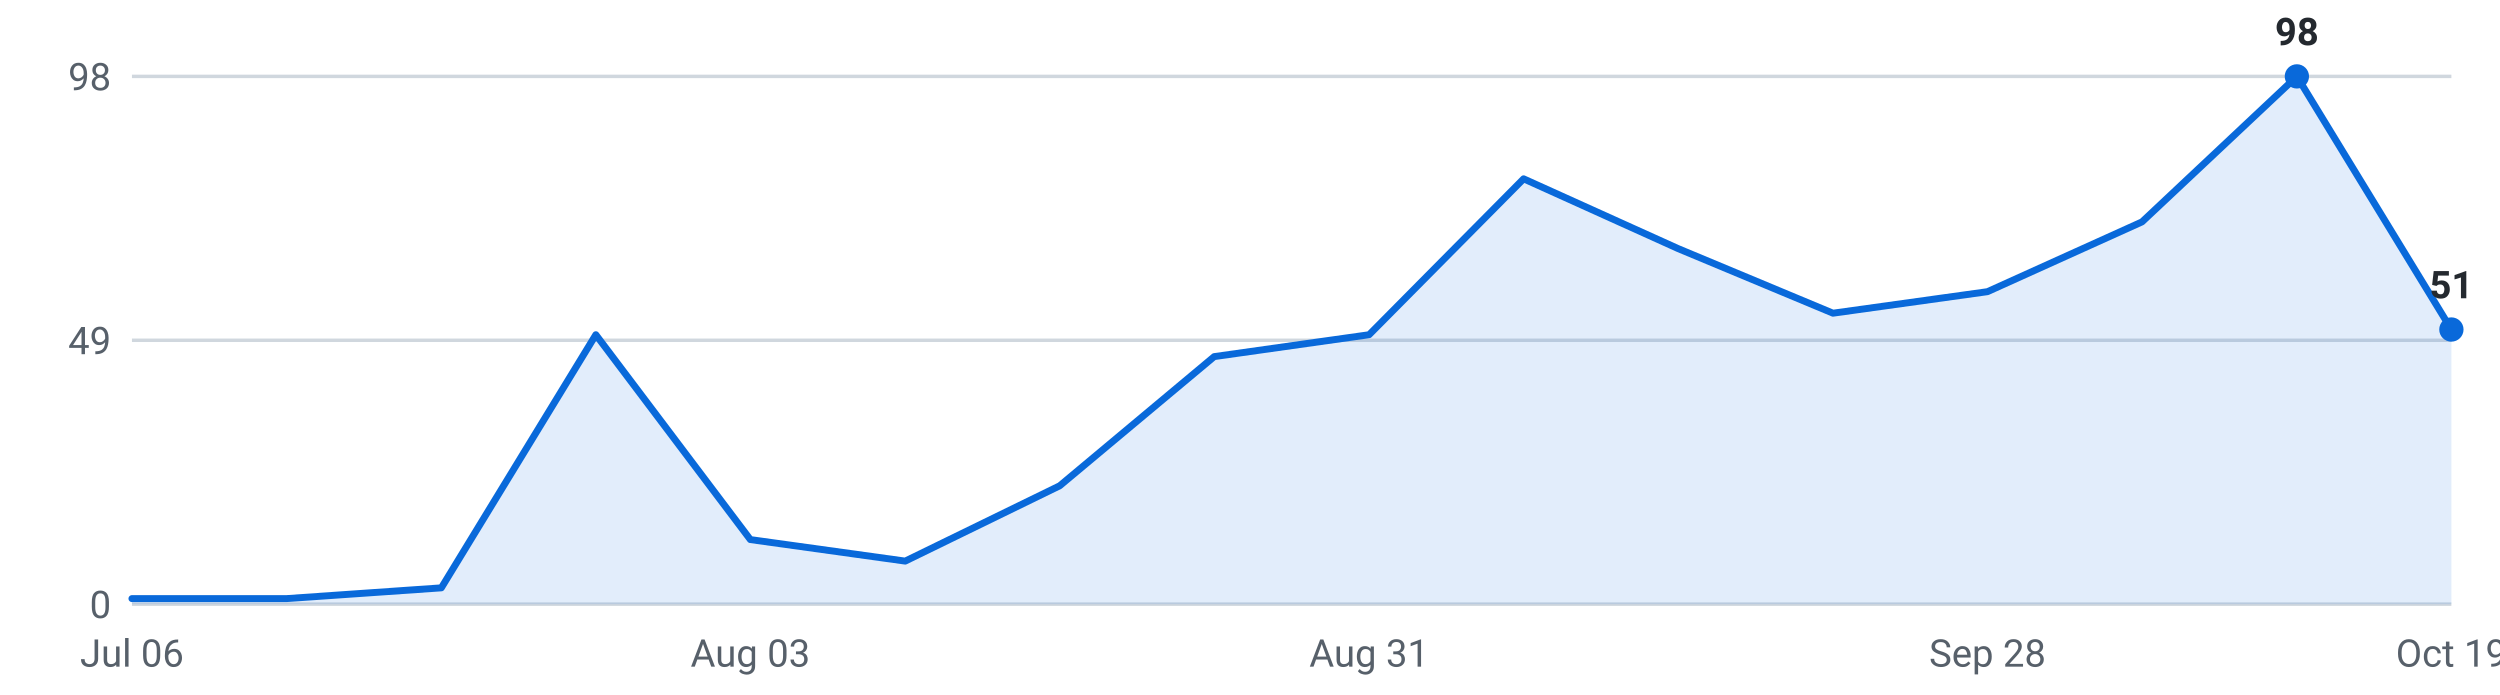
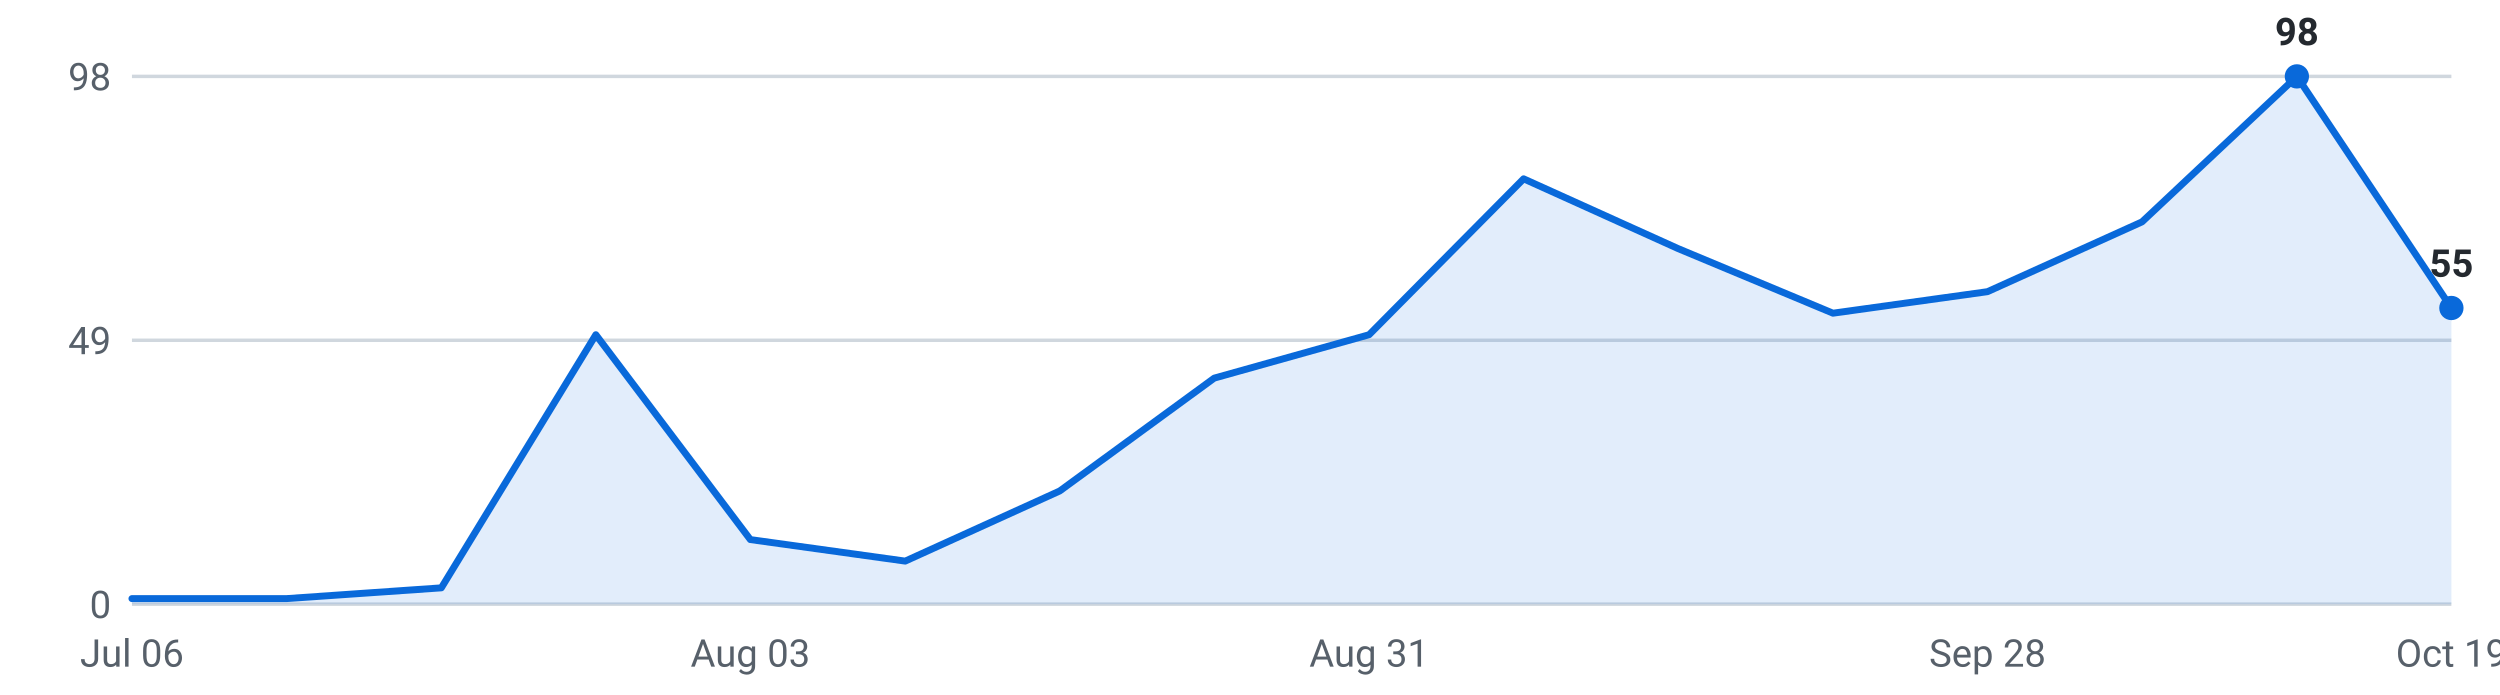
<svg xmlns="http://www.w3.org/2000/svg" viewBox="0 0 720 200" width="720" height="200" role="img" aria-label="Internships posted per week, last 16 weeks">
  <g font-family="-apple-system,Segoe UI,Roboto,sans-serif" font-size="11">
    <line x1="38" y1="174.0" x2="706" y2="174.0" stroke="#d0d7de" stroke-width="1" />
    <text x="32" y="178.0" text-anchor="end" fill="#57606a">0</text>
    <line x1="38" y1="98.0" x2="706" y2="98.0" stroke="#d0d7de" stroke-width="1" />
    <text x="32" y="102.0" text-anchor="end" fill="#57606a">49</text>
    <line x1="38" y1="22.0" x2="706" y2="22.0" stroke="#d0d7de" stroke-width="1" />
    <text x="32" y="26.0" text-anchor="end" fill="#57606a">98</text>
-     <path d="M38.0,174 L38.0,172.4 L82.5,172.4 L127.1,169.3 L171.6,96.4 L216.1,155.4 L260.7,161.6 L305.2,139.9 L349.7,102.7 L394.3,96.4 L438.8,51.5 L483.3,71.6 L527.9,90.2 L572.4,84.0 L616.9,63.9 L661.5,22.0 L706.0,94.9 L706.0,174 Z" fill="#0969da" fill-opacity="0.12" />
-     <polyline points="38.0,172.4 82.5,172.4 127.1,169.3 171.6,96.4 216.1,155.4 260.7,161.6 305.2,139.9 349.7,102.7 394.3,96.4 438.8,51.5 483.3,71.6 527.9,90.2 572.4,84.0 616.9,63.9 661.5,22.0 706.0,94.9" fill="none" stroke="#0969da" stroke-width="2" stroke-linejoin="round" stroke-linecap="round" />
+     <path d="M38.0,174 L38.0,172.4 L82.5,172.4 L127.1,169.3 L171.6,96.4 L216.1,155.4 L260.7,161.6 L305.2,141.4 L349.7,108.9 L394.3,96.4 L438.8,51.5 L483.3,71.6 L527.9,90.2 L572.4,84.0 L616.9,63.9 L661.5,22.0 L706.0,88.7 L706.0,174 Z" fill="#0969da" fill-opacity="0.12" />
+     <polyline points="38.0,172.4 82.5,172.4 127.1,169.3 171.6,96.4 216.1,155.4 260.7,161.6 305.2,141.4 349.7,108.9 394.3,96.4 438.8,51.5 483.3,71.6 527.9,90.2 572.4,84.0 616.9,63.9 661.5,22.0 706.0,88.7" fill="none" stroke="#0969da" stroke-width="2" stroke-linejoin="round" stroke-linecap="round" />
    <circle cx="661.5" cy="22.0" r="3.5" fill="#0969da" />
    <text x="661.5" y="13.0" text-anchor="middle" fill="#24292f" font-weight="600">98</text>
-     <circle cx="706.0" cy="94.9" r="3.5" fill="#0969da" />
-     <text x="706.0" y="85.9" text-anchor="middle" fill="#24292f" font-weight="600">51</text>
+     <circle cx="706.0" cy="88.7" r="3.5" fill="#0969da" />
+     <text x="706.0" y="79.7" text-anchor="middle" fill="#24292f" font-weight="600">55</text>
    <text x="38.0" y="192" text-anchor="middle" fill="#57606a">Jul 06</text>
    <text x="216.1" y="192" text-anchor="middle" fill="#57606a">Aug 03</text>
    <text x="394.3" y="192" text-anchor="middle" fill="#57606a">Aug 31</text>
    <text x="572.4" y="192" text-anchor="middle" fill="#57606a">Sep 28</text>
    <text x="706.0" y="192" text-anchor="middle" fill="#57606a">Oct 19</text>
  </g>
</svg>
